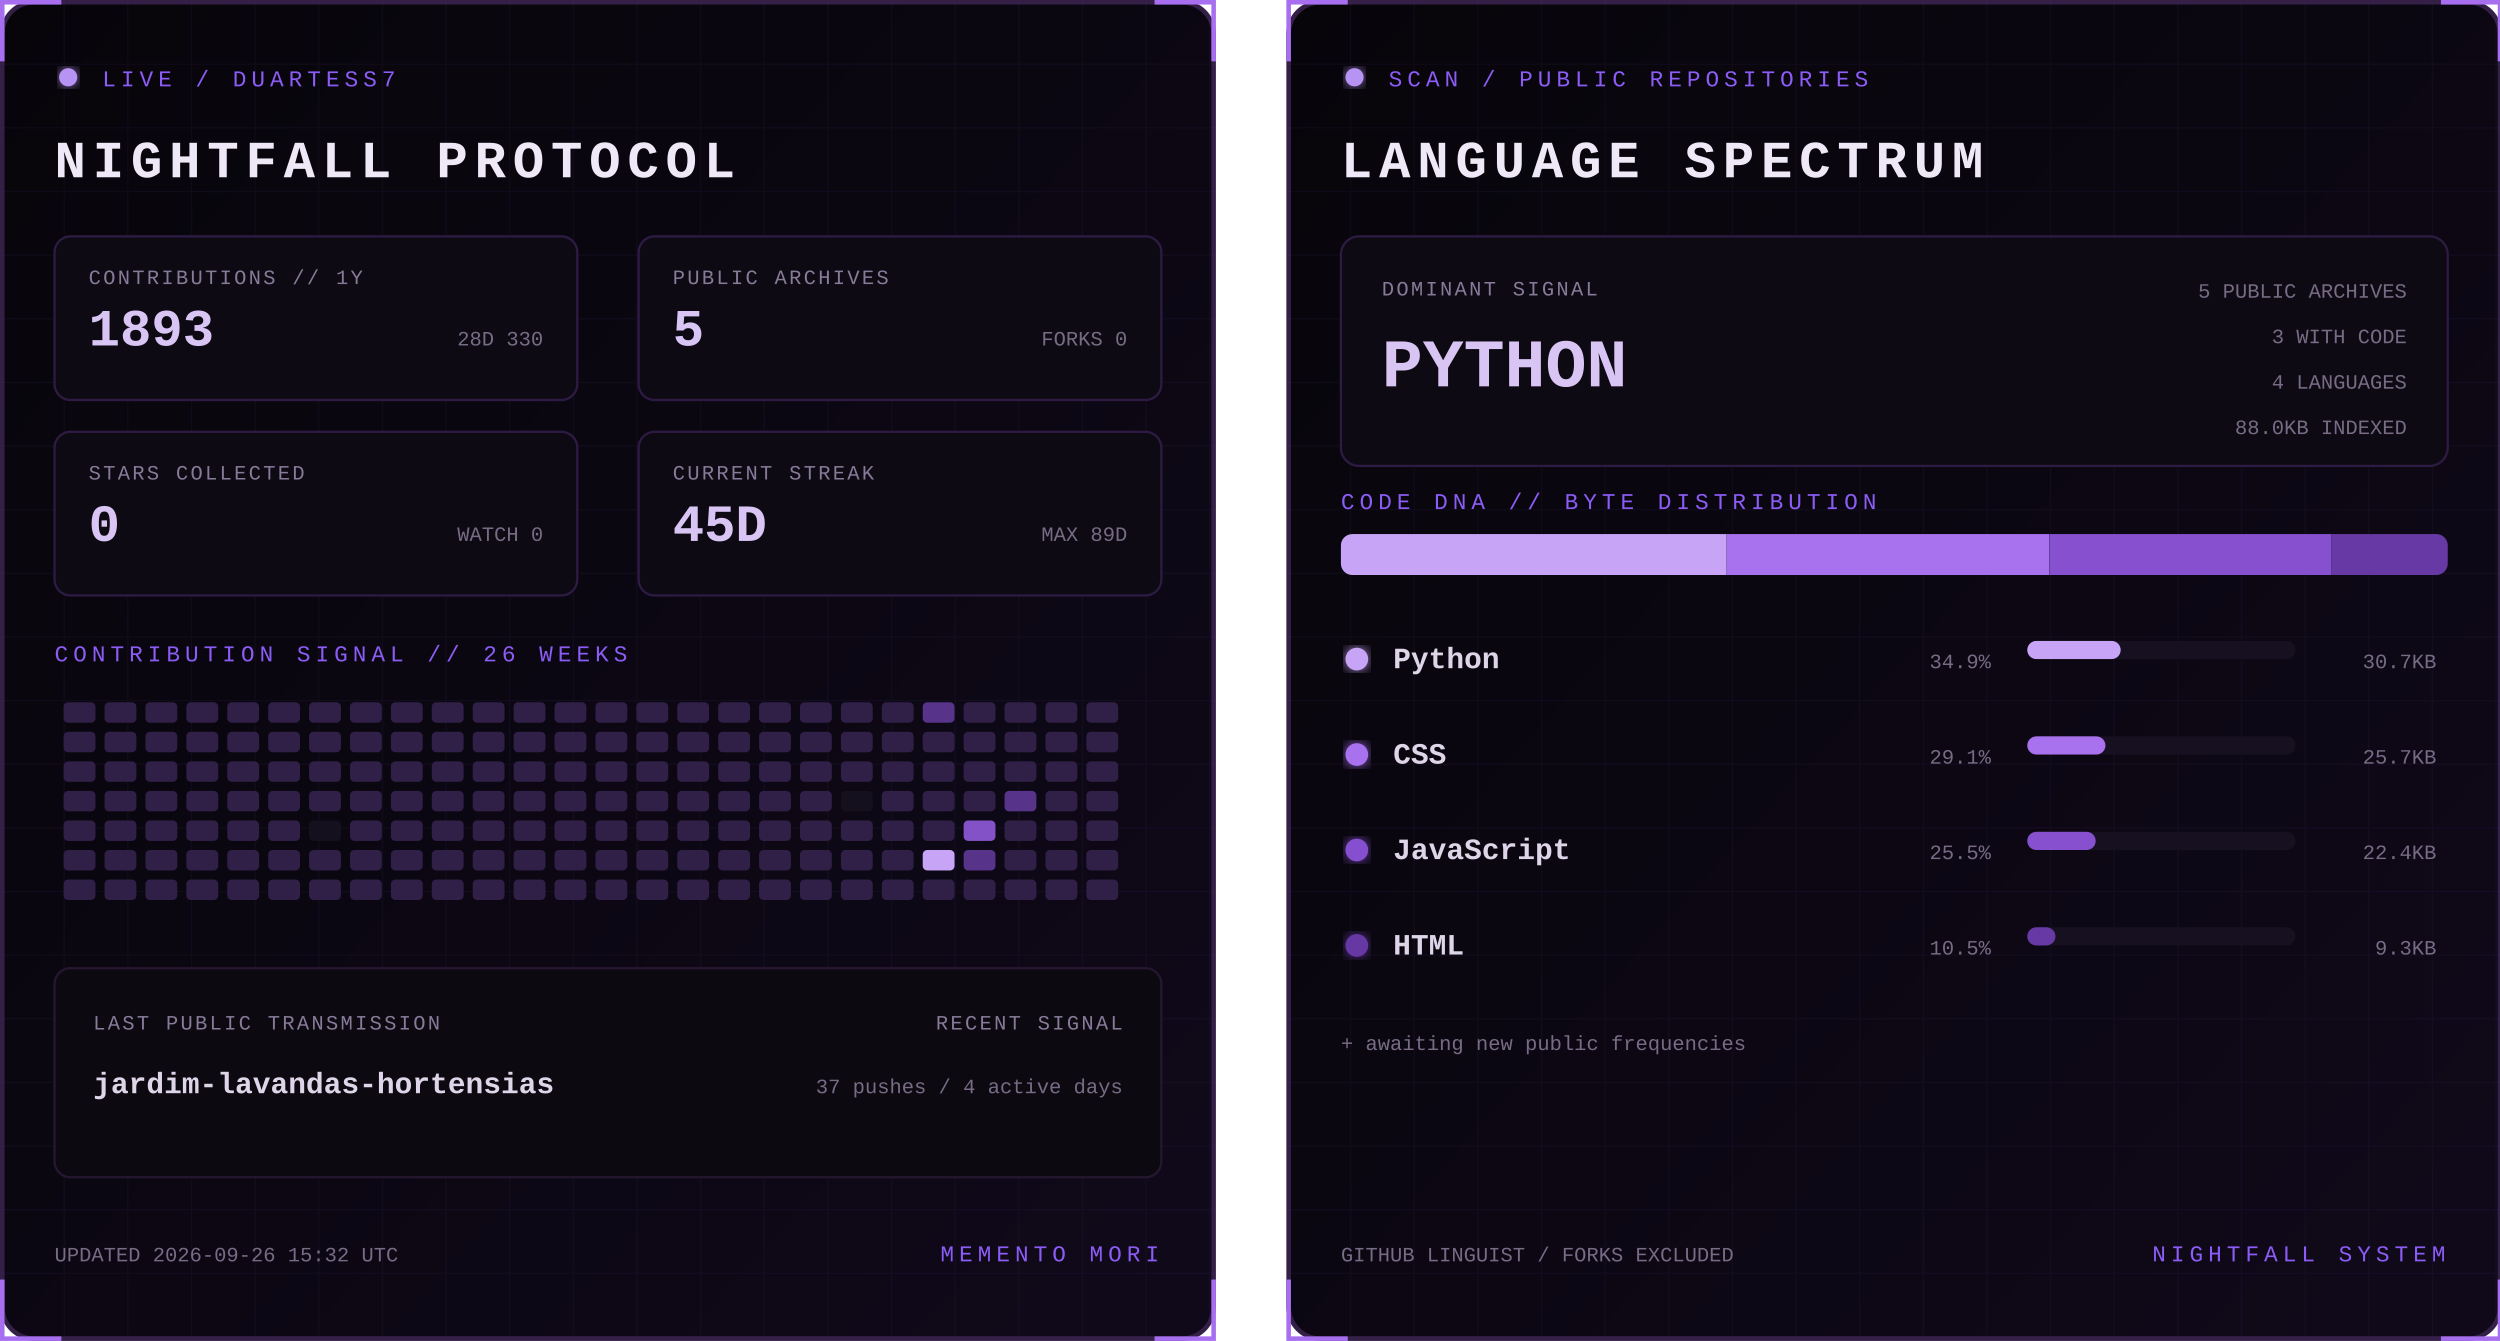
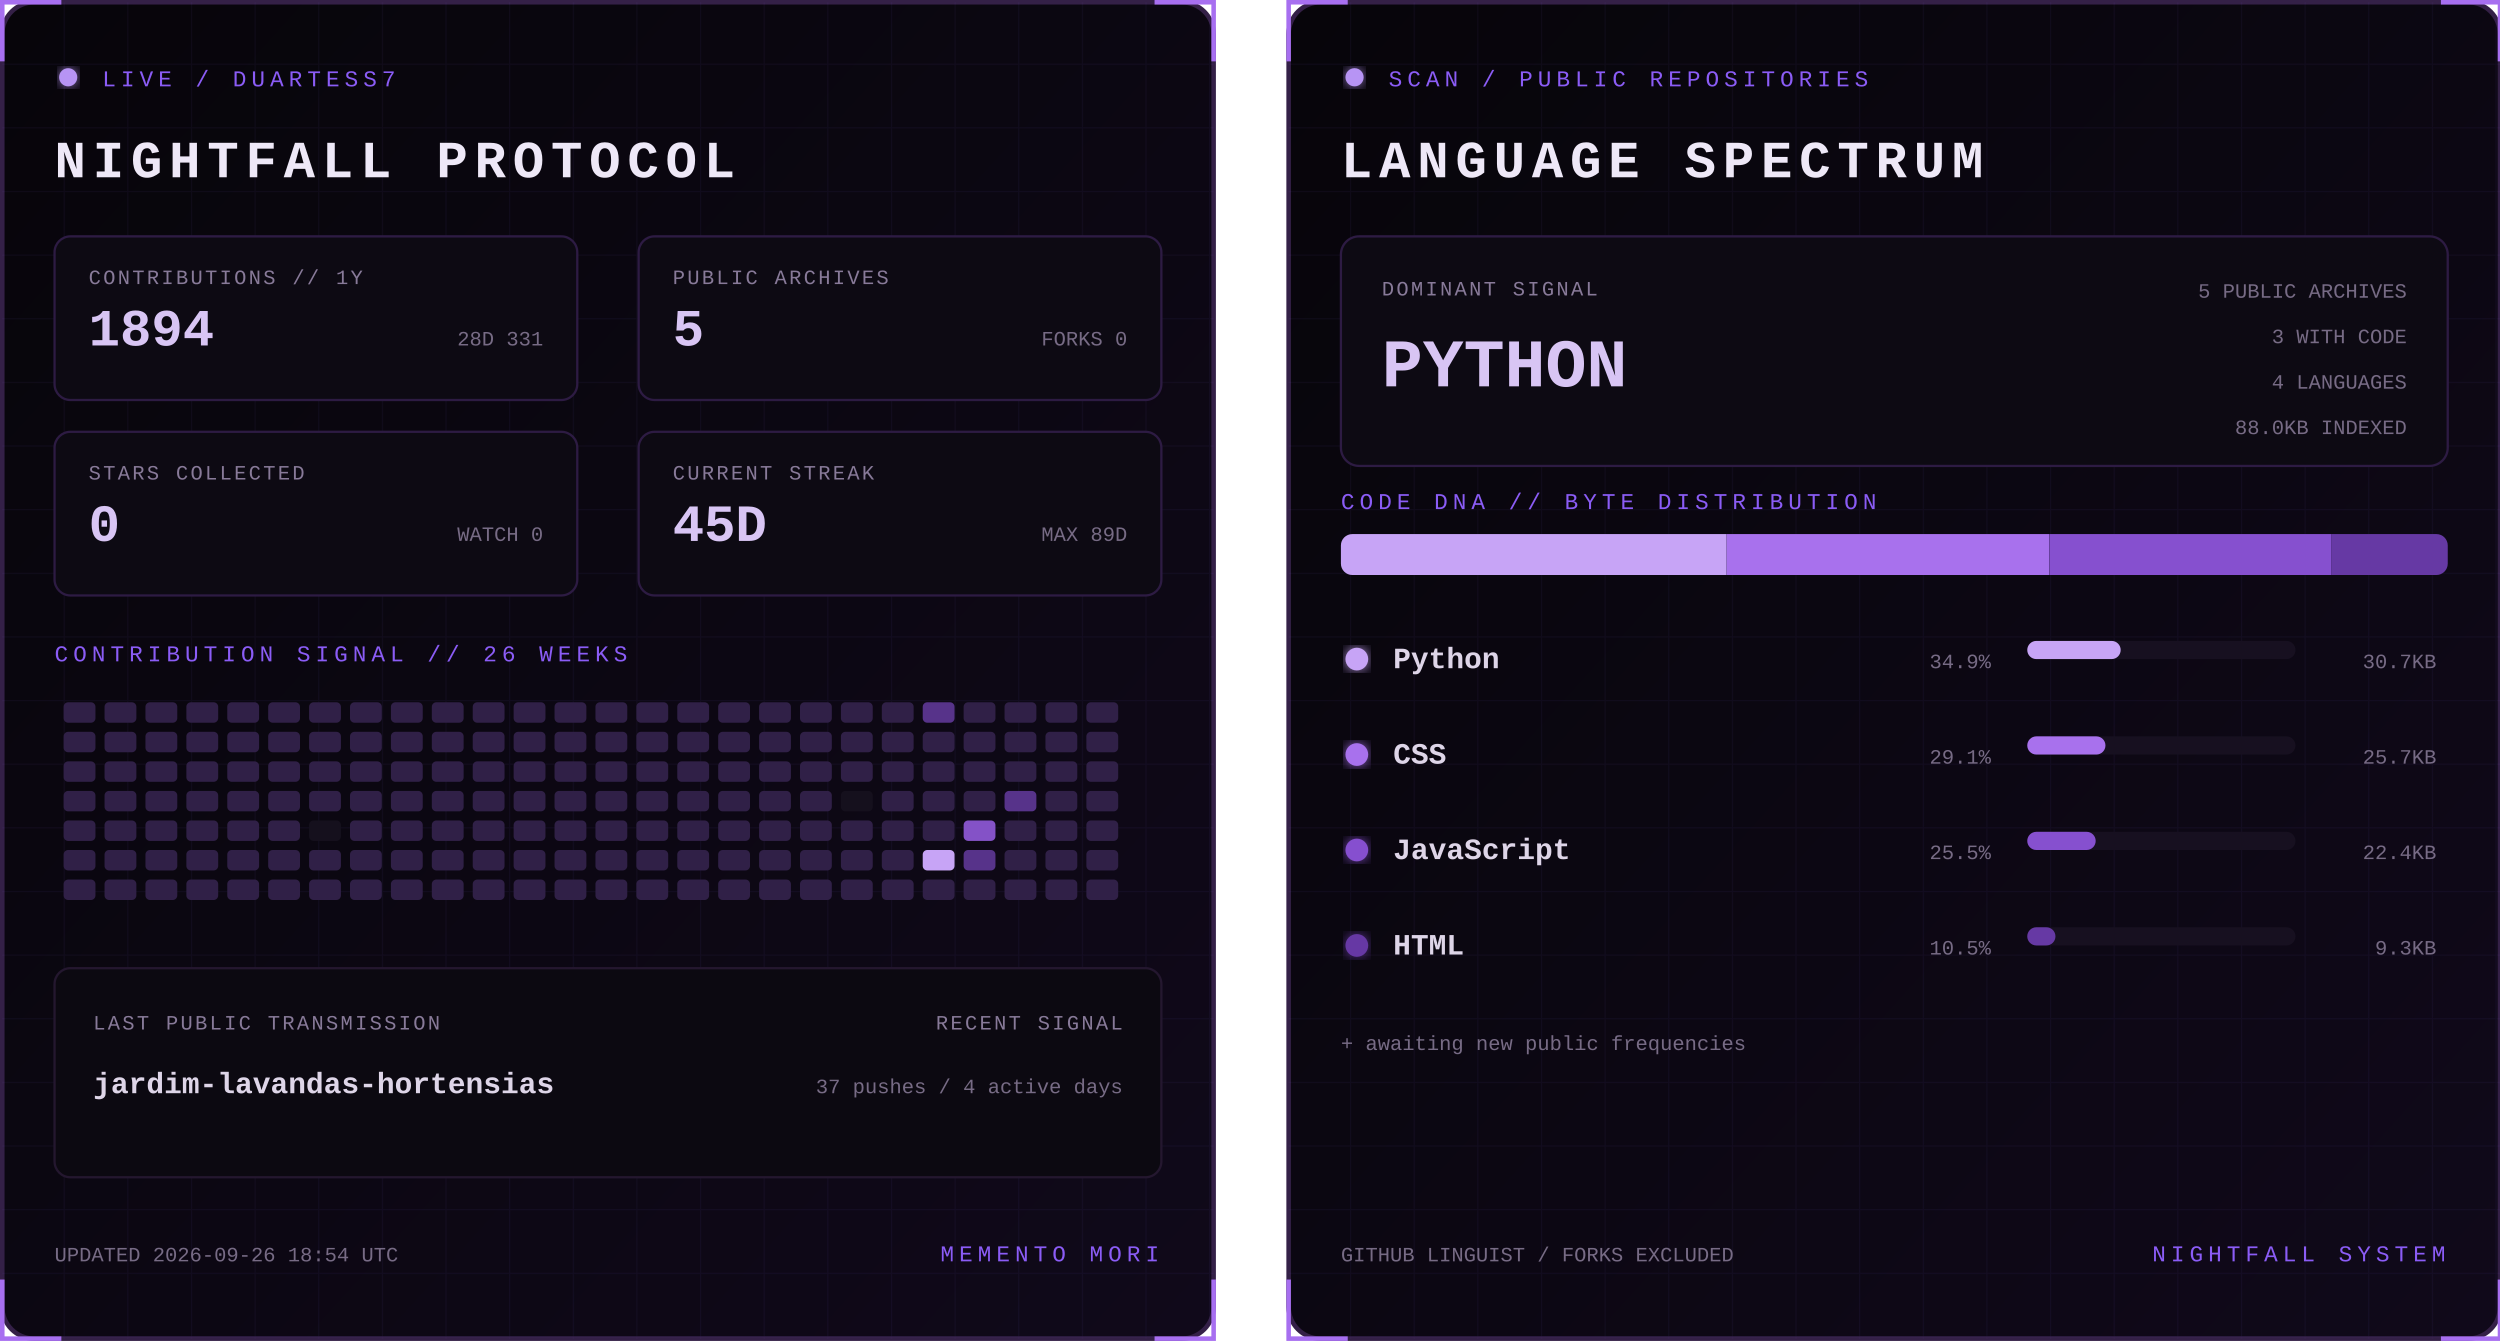
<svg xmlns="http://www.w3.org/2000/svg" width="1100" height="590" viewBox="0 0 1100 590" role="img" aria-labelledby="title desc">
  <defs>
    <linearGradient id="bg" x1="0" y1="0" x2="1" y2="1">
      <stop stop-color="#07050a" />
      <stop offset="1" stop-color="#10091a" />
    </linearGradient>
    <filter id="glow">
      <feGaussianBlur stdDeviation="3" result="b" />
      <feMerge>
        <feMergeNode in="b" />
        <feMergeNode in="SourceGraphic" />
      </feMerge>
    </filter>
    <pattern id="grid" width="28" height="28" patternUnits="userSpaceOnUse">
      <path d="M28 0H0V28" fill="none" stroke="#8b5cf6" stroke-opacity=".055" />
    </pattern>
    <clipPath id="dna">
      <rect x="24" y="235" width="487" height="18" rx="5" />
    </clipPath>
    <style>
      text { font-family: Consolas, 'Courier New', monospace; }
      .kicker { fill:#8b5cf6; font-size:10px; letter-spacing:2.2px; }
      .title { fill:#eee8f7; font-size:23px; font-weight:700; letter-spacing:3px; }
      .label { fill:#887a99; font-size:9px; letter-spacing:1px; }
      .stat { fill:#d8c5f4; font-size:23px; font-weight:700; }
      .detail,.pct { fill:#776b85; font-size:9px; }
      .lang { fill:#ded5e8; font-size:13px; font-weight:700; }
      .hero { fill:#d8c5f4; font-size:30px; font-weight:700; }
      .blink { animation:blink 1.6s step-end infinite; }
      @keyframes blink { 50% { opacity:.25 } }
    </style>
  </defs>
  <g>
    <rect x="1" y="1" width="533" height="588" rx="14" fill="url(#bg)" stroke="#342047" stroke-width="2" />
    <rect x="1" y="1" width="533" height="588" rx="14" fill="url(#grid)" />
    <path d="M27 1H1v26 M508 1h26v26 M534 563v26h-26 M27 589H1v-26" stroke="#a76ff0" stroke-width="2" fill="none" />
    <circle cx="30" cy="34" r="4" fill="#b794f4" filter="url(#glow)" class="blink" />
    <text x="45" y="38" class="kicker">LIVE / DUARTESS7</text>
    <text x="24" y="78" class="title">NIGHTFALL PROTOCOL</text>
    <g transform="translate(24 104)">
      <rect width="230" height="72" rx="7" fill="#0d0a13" stroke="#2d1b43" />
      <text x="15" y="21" class="label">CONTRIBUTIONS // 1Y</text>
-       <text x="15" y="48" class="stat">1893</text>
-       <text x="215" y="48" text-anchor="end" class="detail">28D 330</text>
+       <text x="15" y="48" class="stat">1894</text>
+       <text x="215" y="48" text-anchor="end" class="detail">28D 331</text>
    </g>
    <g transform="translate(281 104)">
      <rect width="230" height="72" rx="7" fill="#0d0a13" stroke="#2d1b43" />
      <text x="15" y="21" class="label">PUBLIC ARCHIVES</text>
      <text x="15" y="48" class="stat">5</text>
      <text x="215" y="48" text-anchor="end" class="detail">FORKS 0</text>
    </g>
    <g transform="translate(24 190)">
      <rect width="230" height="72" rx="7" fill="#0d0a13" stroke="#2d1b43" />
      <text x="15" y="21" class="label">STARS COLLECTED</text>
      <text x="15" y="48" class="stat">0</text>
      <text x="215" y="48" text-anchor="end" class="detail">WATCH 0</text>
    </g>
    <g transform="translate(281 190)">
      <rect width="230" height="72" rx="7" fill="#0d0a13" stroke="#2d1b43" />
      <text x="15" y="21" class="label">CURRENT STREAK</text>
      <text x="15" y="48" class="stat">45D</text>
      <text x="215" y="48" text-anchor="end" class="detail">MAX 89D</text>
    </g>
    <text x="24" y="291" class="kicker">CONTRIBUTION SIGNAL // 26 WEEKS</text>
    <g>
      <rect x="28" y="309" width="14" height="9" rx="2" fill="#302047" />
      <rect x="28" y="322" width="14" height="9" rx="2" fill="#302047" />
      <rect x="28" y="335" width="14" height="9" rx="2" fill="#302047" />
      <rect x="28" y="348" width="14" height="9" rx="2" fill="#302047" />
      <rect x="28" y="361" width="14" height="9" rx="2" fill="#302047" />
      <rect x="28" y="374" width="14" height="9" rx="2" fill="#302047" />
      <rect x="28" y="387" width="14" height="9" rx="2" fill="#302047" />
      <rect x="46" y="309" width="14" height="9" rx="2" fill="#302047" />
      <rect x="46" y="322" width="14" height="9" rx="2" fill="#302047" />
      <rect x="46" y="335" width="14" height="9" rx="2" fill="#302047" />
      <rect x="46" y="348" width="14" height="9" rx="2" fill="#302047" />
      <rect x="46" y="361" width="14" height="9" rx="2" fill="#302047" />
      <rect x="46" y="374" width="14" height="9" rx="2" fill="#302047" />
      <rect x="46" y="387" width="14" height="9" rx="2" fill="#302047" />
      <rect x="64" y="309" width="14" height="9" rx="2" fill="#302047" />
      <rect x="64" y="322" width="14" height="9" rx="2" fill="#302047" />
      <rect x="64" y="335" width="14" height="9" rx="2" fill="#302047" />
      <rect x="64" y="348" width="14" height="9" rx="2" fill="#302047" />
      <rect x="64" y="361" width="14" height="9" rx="2" fill="#302047" />
      <rect x="64" y="374" width="14" height="9" rx="2" fill="#302047" />
      <rect x="64" y="387" width="14" height="9" rx="2" fill="#302047" />
      <rect x="82" y="309" width="14" height="9" rx="2" fill="#302047" />
      <rect x="82" y="322" width="14" height="9" rx="2" fill="#302047" />
      <rect x="82" y="335" width="14" height="9" rx="2" fill="#302047" />
      <rect x="82" y="348" width="14" height="9" rx="2" fill="#302047" />
      <rect x="82" y="361" width="14" height="9" rx="2" fill="#302047" />
      <rect x="82" y="374" width="14" height="9" rx="2" fill="#302047" />
      <rect x="82" y="387" width="14" height="9" rx="2" fill="#302047" />
      <rect x="100" y="309" width="14" height="9" rx="2" fill="#302047" />
      <rect x="100" y="322" width="14" height="9" rx="2" fill="#302047" />
      <rect x="100" y="335" width="14" height="9" rx="2" fill="#302047" />
      <rect x="100" y="348" width="14" height="9" rx="2" fill="#302047" />
      <rect x="100" y="361" width="14" height="9" rx="2" fill="#302047" />
      <rect x="100" y="374" width="14" height="9" rx="2" fill="#302047" />
      <rect x="100" y="387" width="14" height="9" rx="2" fill="#302047" />
      <rect x="118" y="309" width="14" height="9" rx="2" fill="#302047" />
      <rect x="118" y="322" width="14" height="9" rx="2" fill="#302047" />
      <rect x="118" y="335" width="14" height="9" rx="2" fill="#302047" />
      <rect x="118" y="348" width="14" height="9" rx="2" fill="#302047" />
      <rect x="118" y="361" width="14" height="9" rx="2" fill="#302047" />
      <rect x="118" y="374" width="14" height="9" rx="2" fill="#302047" />
      <rect x="118" y="387" width="14" height="9" rx="2" fill="#302047" />
      <rect x="136" y="309" width="14" height="9" rx="2" fill="#302047" />
      <rect x="136" y="322" width="14" height="9" rx="2" fill="#302047" />
      <rect x="136" y="335" width="14" height="9" rx="2" fill="#302047" />
      <rect x="136" y="348" width="14" height="9" rx="2" fill="#302047" />
      <rect x="136" y="361" width="14" height="9" rx="2" fill="#15101d" />
      <rect x="136" y="374" width="14" height="9" rx="2" fill="#302047" />
      <rect x="136" y="387" width="14" height="9" rx="2" fill="#302047" />
      <rect x="154" y="309" width="14" height="9" rx="2" fill="#302047" />
      <rect x="154" y="322" width="14" height="9" rx="2" fill="#302047" />
      <rect x="154" y="335" width="14" height="9" rx="2" fill="#302047" />
      <rect x="154" y="348" width="14" height="9" rx="2" fill="#302047" />
      <rect x="154" y="361" width="14" height="9" rx="2" fill="#302047" />
      <rect x="154" y="374" width="14" height="9" rx="2" fill="#302047" />
      <rect x="154" y="387" width="14" height="9" rx="2" fill="#302047" />
      <rect x="172" y="309" width="14" height="9" rx="2" fill="#302047" />
      <rect x="172" y="322" width="14" height="9" rx="2" fill="#302047" />
      <rect x="172" y="335" width="14" height="9" rx="2" fill="#302047" />
      <rect x="172" y="348" width="14" height="9" rx="2" fill="#302047" />
      <rect x="172" y="361" width="14" height="9" rx="2" fill="#302047" />
      <rect x="172" y="374" width="14" height="9" rx="2" fill="#302047" />
      <rect x="172" y="387" width="14" height="9" rx="2" fill="#302047" />
      <rect x="190" y="309" width="14" height="9" rx="2" fill="#302047" />
      <rect x="190" y="322" width="14" height="9" rx="2" fill="#302047" />
      <rect x="190" y="335" width="14" height="9" rx="2" fill="#302047" />
      <rect x="190" y="348" width="14" height="9" rx="2" fill="#302047" />
      <rect x="190" y="361" width="14" height="9" rx="2" fill="#302047" />
      <rect x="190" y="374" width="14" height="9" rx="2" fill="#302047" />
      <rect x="190" y="387" width="14" height="9" rx="2" fill="#302047" />
      <rect x="208" y="309" width="14" height="9" rx="2" fill="#302047" />
      <rect x="208" y="322" width="14" height="9" rx="2" fill="#302047" />
      <rect x="208" y="335" width="14" height="9" rx="2" fill="#302047" />
      <rect x="208" y="348" width="14" height="9" rx="2" fill="#302047" />
      <rect x="208" y="361" width="14" height="9" rx="2" fill="#302047" />
      <rect x="208" y="374" width="14" height="9" rx="2" fill="#302047" />
      <rect x="208" y="387" width="14" height="9" rx="2" fill="#302047" />
      <rect x="226" y="309" width="14" height="9" rx="2" fill="#302047" />
      <rect x="226" y="322" width="14" height="9" rx="2" fill="#302047" />
      <rect x="226" y="335" width="14" height="9" rx="2" fill="#302047" />
      <rect x="226" y="348" width="14" height="9" rx="2" fill="#302047" />
      <rect x="226" y="361" width="14" height="9" rx="2" fill="#302047" />
      <rect x="226" y="374" width="14" height="9" rx="2" fill="#302047" />
      <rect x="226" y="387" width="14" height="9" rx="2" fill="#302047" />
      <rect x="244" y="309" width="14" height="9" rx="2" fill="#302047" />
      <rect x="244" y="322" width="14" height="9" rx="2" fill="#302047" />
      <rect x="244" y="335" width="14" height="9" rx="2" fill="#302047" />
      <rect x="244" y="348" width="14" height="9" rx="2" fill="#302047" />
      <rect x="244" y="361" width="14" height="9" rx="2" fill="#302047" />
      <rect x="244" y="374" width="14" height="9" rx="2" fill="#302047" />
      <rect x="244" y="387" width="14" height="9" rx="2" fill="#302047" />
      <rect x="262" y="309" width="14" height="9" rx="2" fill="#302047" />
      <rect x="262" y="322" width="14" height="9" rx="2" fill="#302047" />
      <rect x="262" y="335" width="14" height="9" rx="2" fill="#302047" />
      <rect x="262" y="348" width="14" height="9" rx="2" fill="#302047" />
      <rect x="262" y="361" width="14" height="9" rx="2" fill="#302047" />
      <rect x="262" y="374" width="14" height="9" rx="2" fill="#302047" />
      <rect x="262" y="387" width="14" height="9" rx="2" fill="#302047" />
      <rect x="280" y="309" width="14" height="9" rx="2" fill="#302047" />
      <rect x="280" y="322" width="14" height="9" rx="2" fill="#302047" />
      <rect x="280" y="335" width="14" height="9" rx="2" fill="#302047" />
      <rect x="280" y="348" width="14" height="9" rx="2" fill="#302047" />
      <rect x="280" y="361" width="14" height="9" rx="2" fill="#302047" />
      <rect x="280" y="374" width="14" height="9" rx="2" fill="#302047" />
      <rect x="280" y="387" width="14" height="9" rx="2" fill="#302047" />
      <rect x="298" y="309" width="14" height="9" rx="2" fill="#302047" />
      <rect x="298" y="322" width="14" height="9" rx="2" fill="#302047" />
      <rect x="298" y="335" width="14" height="9" rx="2" fill="#302047" />
      <rect x="298" y="348" width="14" height="9" rx="2" fill="#302047" />
      <rect x="298" y="361" width="14" height="9" rx="2" fill="#302047" />
      <rect x="298" y="374" width="14" height="9" rx="2" fill="#302047" />
      <rect x="298" y="387" width="14" height="9" rx="2" fill="#302047" />
      <rect x="316" y="309" width="14" height="9" rx="2" fill="#302047" />
      <rect x="316" y="322" width="14" height="9" rx="2" fill="#302047" />
      <rect x="316" y="335" width="14" height="9" rx="2" fill="#302047" />
      <rect x="316" y="348" width="14" height="9" rx="2" fill="#302047" />
      <rect x="316" y="361" width="14" height="9" rx="2" fill="#302047" />
      <rect x="316" y="374" width="14" height="9" rx="2" fill="#302047" />
      <rect x="316" y="387" width="14" height="9" rx="2" fill="#302047" />
      <rect x="334" y="309" width="14" height="9" rx="2" fill="#302047" />
      <rect x="334" y="322" width="14" height="9" rx="2" fill="#302047" />
      <rect x="334" y="335" width="14" height="9" rx="2" fill="#302047" />
      <rect x="334" y="348" width="14" height="9" rx="2" fill="#302047" />
      <rect x="334" y="361" width="14" height="9" rx="2" fill="#302047" />
      <rect x="334" y="374" width="14" height="9" rx="2" fill="#302047" />
      <rect x="334" y="387" width="14" height="9" rx="2" fill="#302047" />
      <rect x="352" y="309" width="14" height="9" rx="2" fill="#302047" />
      <rect x="352" y="322" width="14" height="9" rx="2" fill="#302047" />
      <rect x="352" y="335" width="14" height="9" rx="2" fill="#302047" />
      <rect x="352" y="348" width="14" height="9" rx="2" fill="#302047" />
      <rect x="352" y="361" width="14" height="9" rx="2" fill="#302047" />
      <rect x="352" y="374" width="14" height="9" rx="2" fill="#302047" />
      <rect x="352" y="387" width="14" height="9" rx="2" fill="#302047" />
      <rect x="370" y="309" width="14" height="9" rx="2" fill="#302047" />
      <rect x="370" y="322" width="14" height="9" rx="2" fill="#302047" />
      <rect x="370" y="335" width="14" height="9" rx="2" fill="#302047" />
      <rect x="370" y="348" width="14" height="9" rx="2" fill="#15101d" />
      <rect x="370" y="361" width="14" height="9" rx="2" fill="#302047" />
      <rect x="370" y="374" width="14" height="9" rx="2" fill="#302047" />
      <rect x="370" y="387" width="14" height="9" rx="2" fill="#302047" />
      <rect x="388" y="309" width="14" height="9" rx="2" fill="#302047" />
      <rect x="388" y="322" width="14" height="9" rx="2" fill="#302047" />
      <rect x="388" y="335" width="14" height="9" rx="2" fill="#302047" />
      <rect x="388" y="348" width="14" height="9" rx="2" fill="#302047" />
      <rect x="388" y="361" width="14" height="9" rx="2" fill="#302047" />
      <rect x="388" y="374" width="14" height="9" rx="2" fill="#302047" />
      <rect x="388" y="387" width="14" height="9" rx="2" fill="#302047" />
      <rect x="406" y="309" width="14" height="9" rx="2" fill="#57338a" />
      <rect x="406" y="322" width="14" height="9" rx="2" fill="#302047" />
      <rect x="406" y="335" width="14" height="9" rx="2" fill="#302047" />
      <rect x="406" y="348" width="14" height="9" rx="2" fill="#302047" />
      <rect x="406" y="361" width="14" height="9" rx="2" fill="#302047" />
      <rect x="406" y="374" width="14" height="9" rx="2" fill="#c7a4f6" />
      <rect x="406" y="387" width="14" height="9" rx="2" fill="#302047" />
      <rect x="424" y="309" width="14" height="9" rx="2" fill="#302047" />
      <rect x="424" y="322" width="14" height="9" rx="2" fill="#302047" />
      <rect x="424" y="335" width="14" height="9" rx="2" fill="#302047" />
      <rect x="424" y="348" width="14" height="9" rx="2" fill="#302047" />
      <rect x="424" y="361" width="14" height="9" rx="2" fill="#8452c7" />
      <rect x="424" y="374" width="14" height="9" rx="2" fill="#57338a" />
      <rect x="424" y="387" width="14" height="9" rx="2" fill="#302047" />
      <rect x="442" y="309" width="14" height="9" rx="2" fill="#302047" />
      <rect x="442" y="322" width="14" height="9" rx="2" fill="#302047" />
      <rect x="442" y="335" width="14" height="9" rx="2" fill="#302047" />
      <rect x="442" y="348" width="14" height="9" rx="2" fill="#57338a" />
      <rect x="442" y="361" width="14" height="9" rx="2" fill="#302047" />
      <rect x="442" y="374" width="14" height="9" rx="2" fill="#302047" />
      <rect x="442" y="387" width="14" height="9" rx="2" fill="#302047" />
      <rect x="460" y="309" width="14" height="9" rx="2" fill="#302047" />
      <rect x="460" y="322" width="14" height="9" rx="2" fill="#302047" />
      <rect x="460" y="335" width="14" height="9" rx="2" fill="#302047" />
      <rect x="460" y="348" width="14" height="9" rx="2" fill="#302047" />
      <rect x="460" y="361" width="14" height="9" rx="2" fill="#302047" />
      <rect x="460" y="374" width="14" height="9" rx="2" fill="#302047" />
      <rect x="460" y="387" width="14" height="9" rx="2" fill="#302047" />
      <rect x="478" y="309" width="14" height="9" rx="2" fill="#302047" />
      <rect x="478" y="322" width="14" height="9" rx="2" fill="#302047" />
      <rect x="478" y="335" width="14" height="9" rx="2" fill="#302047" />
      <rect x="478" y="348" width="14" height="9" rx="2" fill="#302047" />
      <rect x="478" y="361" width="14" height="9" rx="2" fill="#302047" />
      <rect x="478" y="374" width="14" height="9" rx="2" fill="#302047" />
      <rect x="478" y="387" width="14" height="9" rx="2" fill="#302047" />
    </g>
    <rect x="24" y="426" width="487" height="92" rx="7" fill="#0c0911" stroke="#24172f" />
    <text x="41" y="453" class="label">LAST PUBLIC TRANSMISSION</text>
    <text x="41" y="481" class="lang">jardim-lavandas-hortensias</text>
    <text x="494" y="453" text-anchor="end" class="label">RECENT SIGNAL</text>
    <text x="494" y="481" text-anchor="end" class="detail">37 pushes / 4 active days</text>
-     <text x="24" y="555" class="detail">UPDATED 2026-09-26 15:32 UTC</text>
+     <text x="24" y="555" class="detail">UPDATED 2026-09-26 18:54 UTC</text>
    <text x="510" y="555" text-anchor="end" class="kicker">MEMENTO MORI</text>
  </g>
  <g transform="translate(566)">
    <rect x="1" y="1" width="533" height="588" rx="14" fill="url(#bg)" stroke="#342047" stroke-width="2" />
    <rect x="1" y="1" width="533" height="588" rx="14" fill="url(#grid)" />
    <path d="M27 1H1v26 M508 1h26v26 M534 563v26h-26 M27 589H1v-26" stroke="#a76ff0" stroke-width="2" fill="none" />
    <circle cx="30" cy="34" r="4" fill="#b794f4" filter="url(#glow)" class="blink" />
    <text x="45" y="38" class="kicker">SCAN / PUBLIC REPOSITORIES</text>
    <text x="24" y="78" class="title">LANGUAGE SPECTRUM</text>
    <rect x="24" y="104" width="487" height="101" rx="8" fill="#0d0a13" stroke="#2d1b43" />
    <text x="42" y="130" class="label">DOMINANT SIGNAL</text>
    <text x="42" y="170" class="hero">PYTHON</text>
    <text x="493" y="131" text-anchor="end" class="detail">5 PUBLIC ARCHIVES</text>
    <text x="493" y="151" text-anchor="end" class="detail">3 WITH CODE</text>
    <text x="493" y="171" text-anchor="end" class="detail">4 LANGUAGES</text>
    <text x="493" y="191" text-anchor="end" class="detail">88.0KB INDEXED</text>
    <text x="24" y="224" class="kicker">CODE DNA // BYTE DISTRIBUTION</text>
    <rect x="24" y="235" width="487" height="18" rx="5" fill="#171020" />
    <g clip-path="url(#dna)">
      <rect x="24.0" y="235" width="169.7" height="18" fill="#c7a4f6" />
      <rect x="193.7" y="235" width="141.9" height="18" fill="#a871ed" />
      <rect x="335.7" y="235" width="124.0" height="18" fill="#8650cf" />
      <rect x="459.7" y="235" width="51.3" height="18" fill="#6639a4" />
    </g>
    <circle cx="31" cy="290" r="5" fill="#c7a4f6" filter="url(#glow)" />
    <text x="47" y="294" class="lang">Python</text>
    <text x="310" y="294" text-anchor="end" class="pct">34.9%</text>
    <rect x="326" y="282" width="118" height="8" rx="4" fill="#171020" />
    <rect x="326" y="282" width="41.1" height="8" rx="4" fill="#c7a4f6" />
    <text x="506" y="294" text-anchor="end" class="detail">30.7KB</text>
    <circle cx="31" cy="332" r="5" fill="#a871ed" filter="url(#glow)" />
    <text x="47" y="336" class="lang">CSS</text>
    <text x="310" y="336" text-anchor="end" class="pct">29.1%</text>
    <rect x="326" y="324" width="118" height="8" rx="4" fill="#171020" />
    <rect x="326" y="324" width="34.4" height="8" rx="4" fill="#a871ed" />
    <text x="506" y="336" text-anchor="end" class="detail">25.7KB</text>
    <circle cx="31" cy="374" r="5" fill="#8650cf" filter="url(#glow)" />
    <text x="47" y="378" class="lang">JavaScript</text>
    <text x="310" y="378" text-anchor="end" class="pct">25.5%</text>
    <rect x="326" y="366" width="118" height="8" rx="4" fill="#171020" />
    <rect x="326" y="366" width="30.1" height="8" rx="4" fill="#8650cf" />
    <text x="506" y="378" text-anchor="end" class="detail">22.4KB</text>
    <circle cx="31" cy="416" r="5" fill="#6639a4" filter="url(#glow)" />
    <text x="47" y="420" class="lang">HTML</text>
    <text x="310" y="420" text-anchor="end" class="pct">10.5%</text>
    <rect x="326" y="408" width="118" height="8" rx="4" fill="#171020" />
    <rect x="326" y="408" width="12.4" height="8" rx="4" fill="#6639a4" />
    <text x="506" y="420" text-anchor="end" class="detail">9.3KB</text>
    <text x="24" y="462" class="detail">+ awaiting new public frequencies</text>
    <text x="24" y="555" class="detail">GITHUB LINGUIST / FORKS EXCLUDED</text>
    <text x="510" y="555" text-anchor="end" class="kicker">NIGHTFALL SYSTEM</text>
  </g>
</svg>
